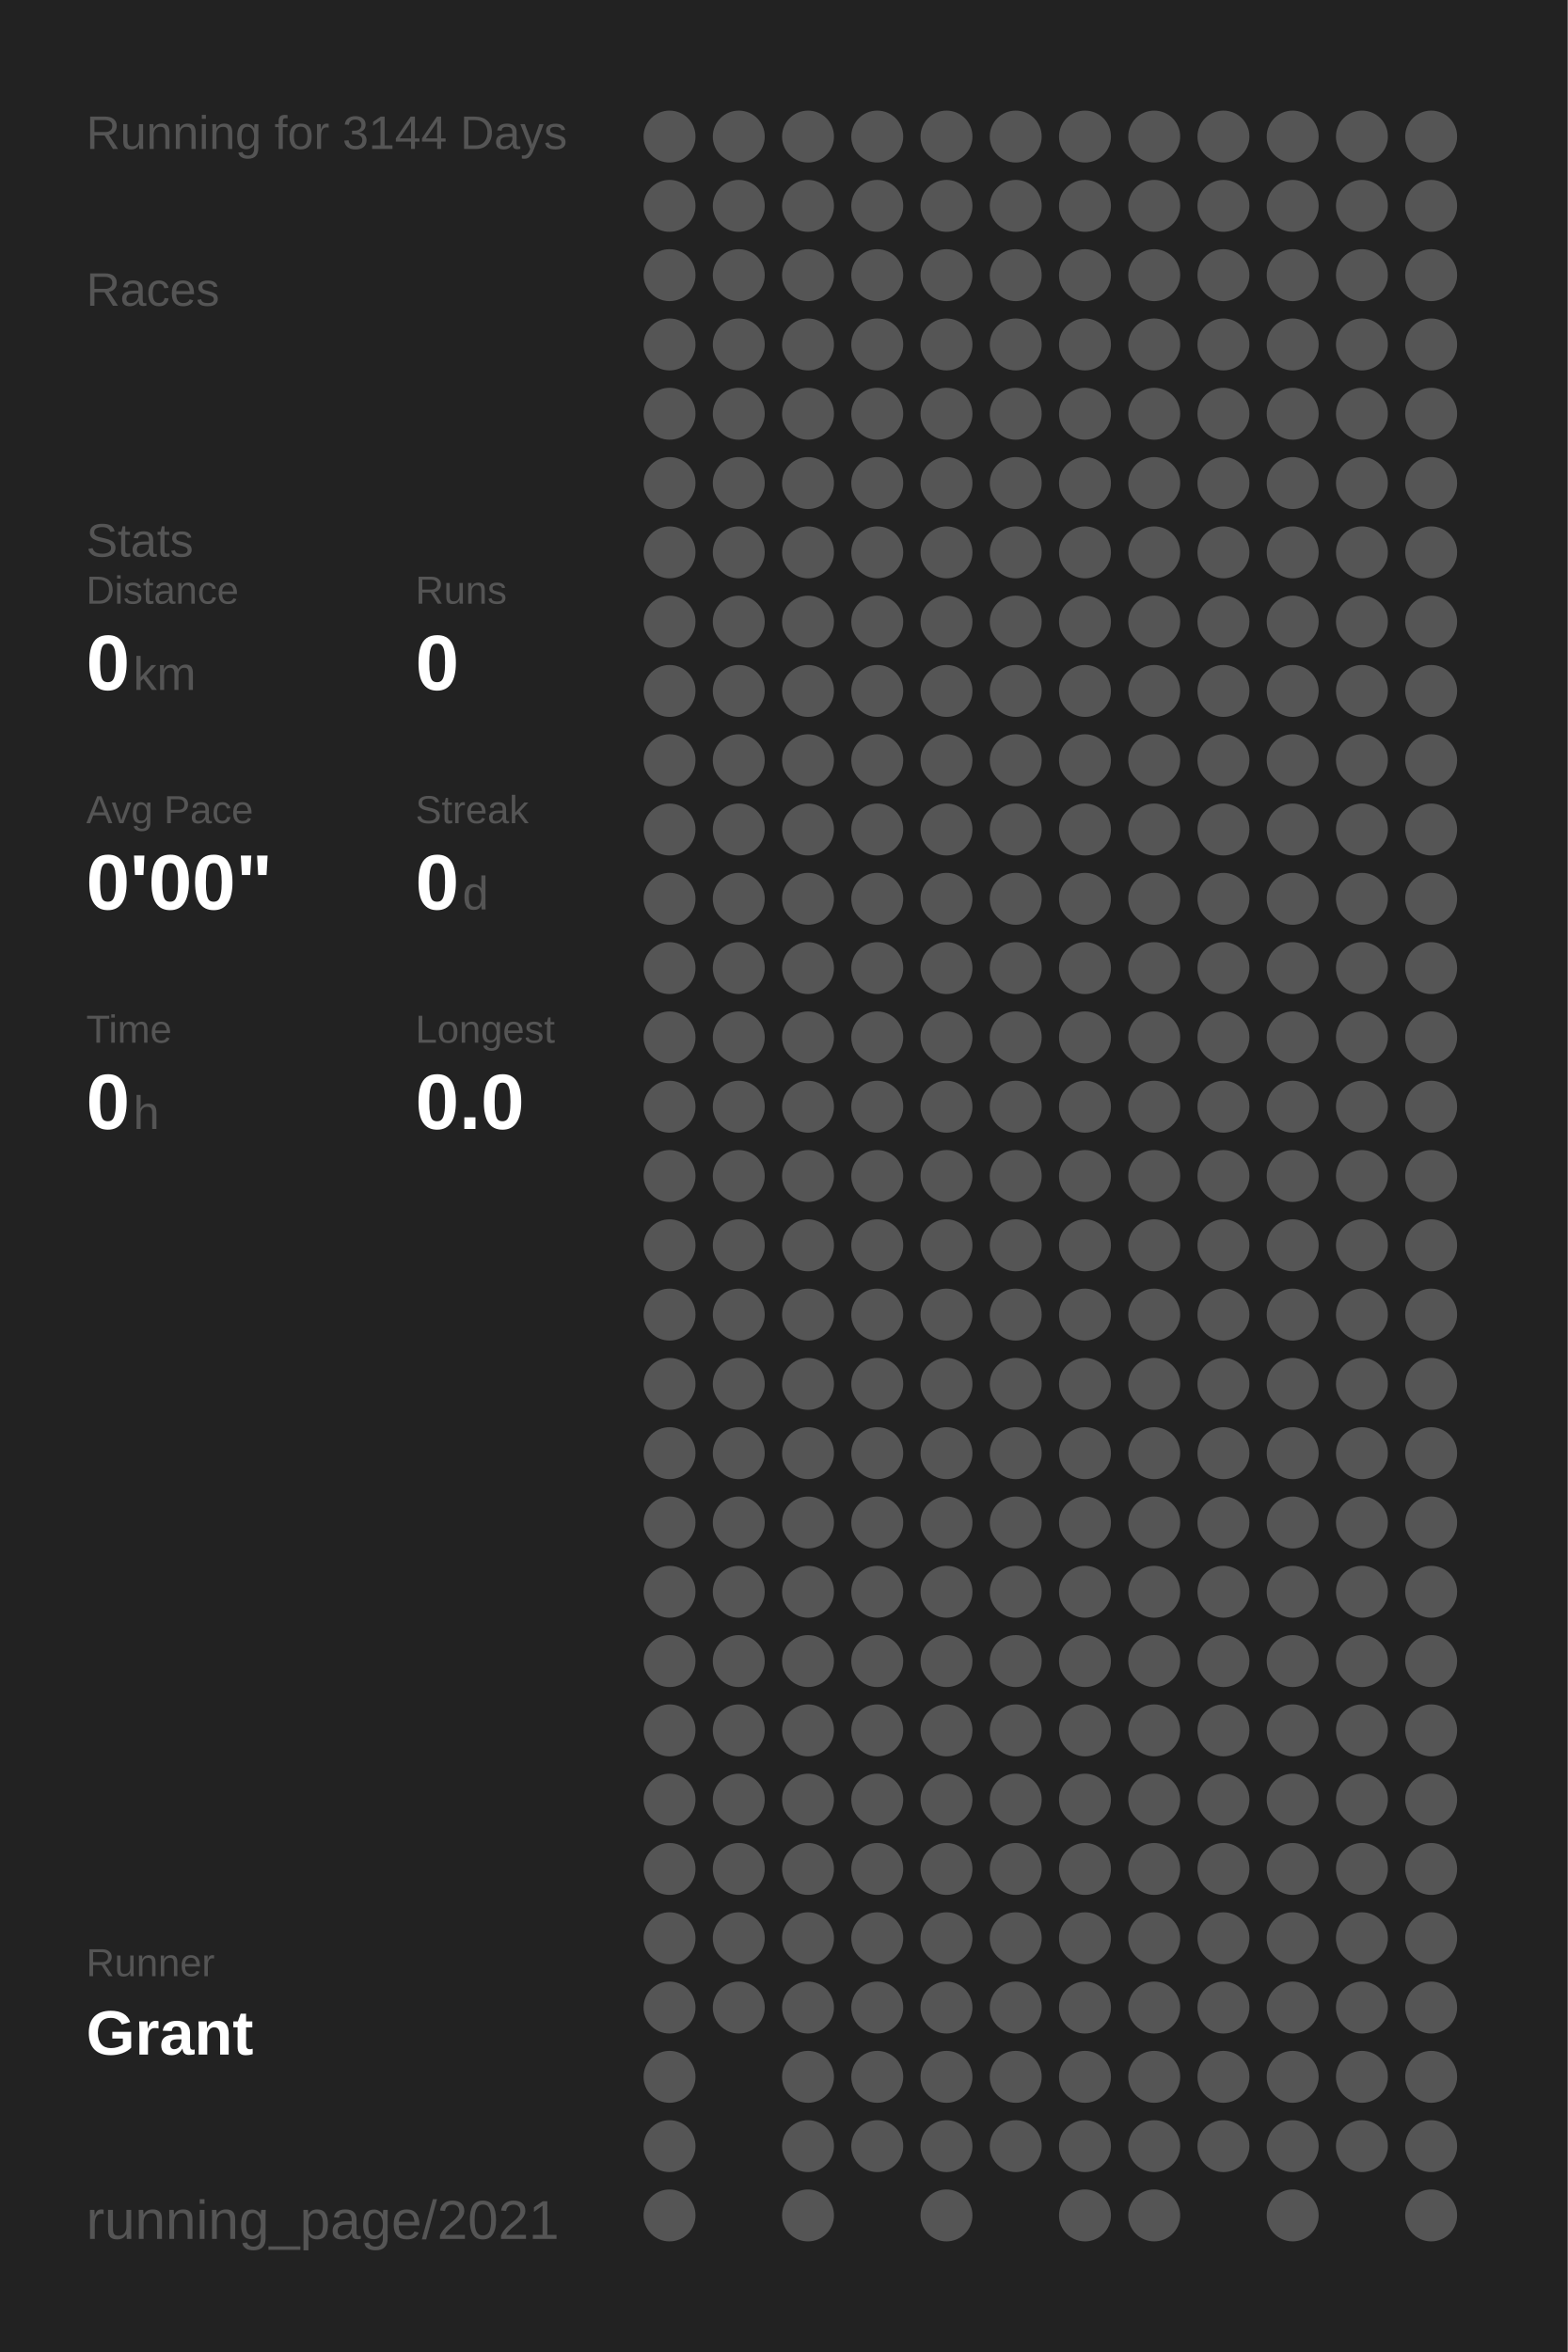
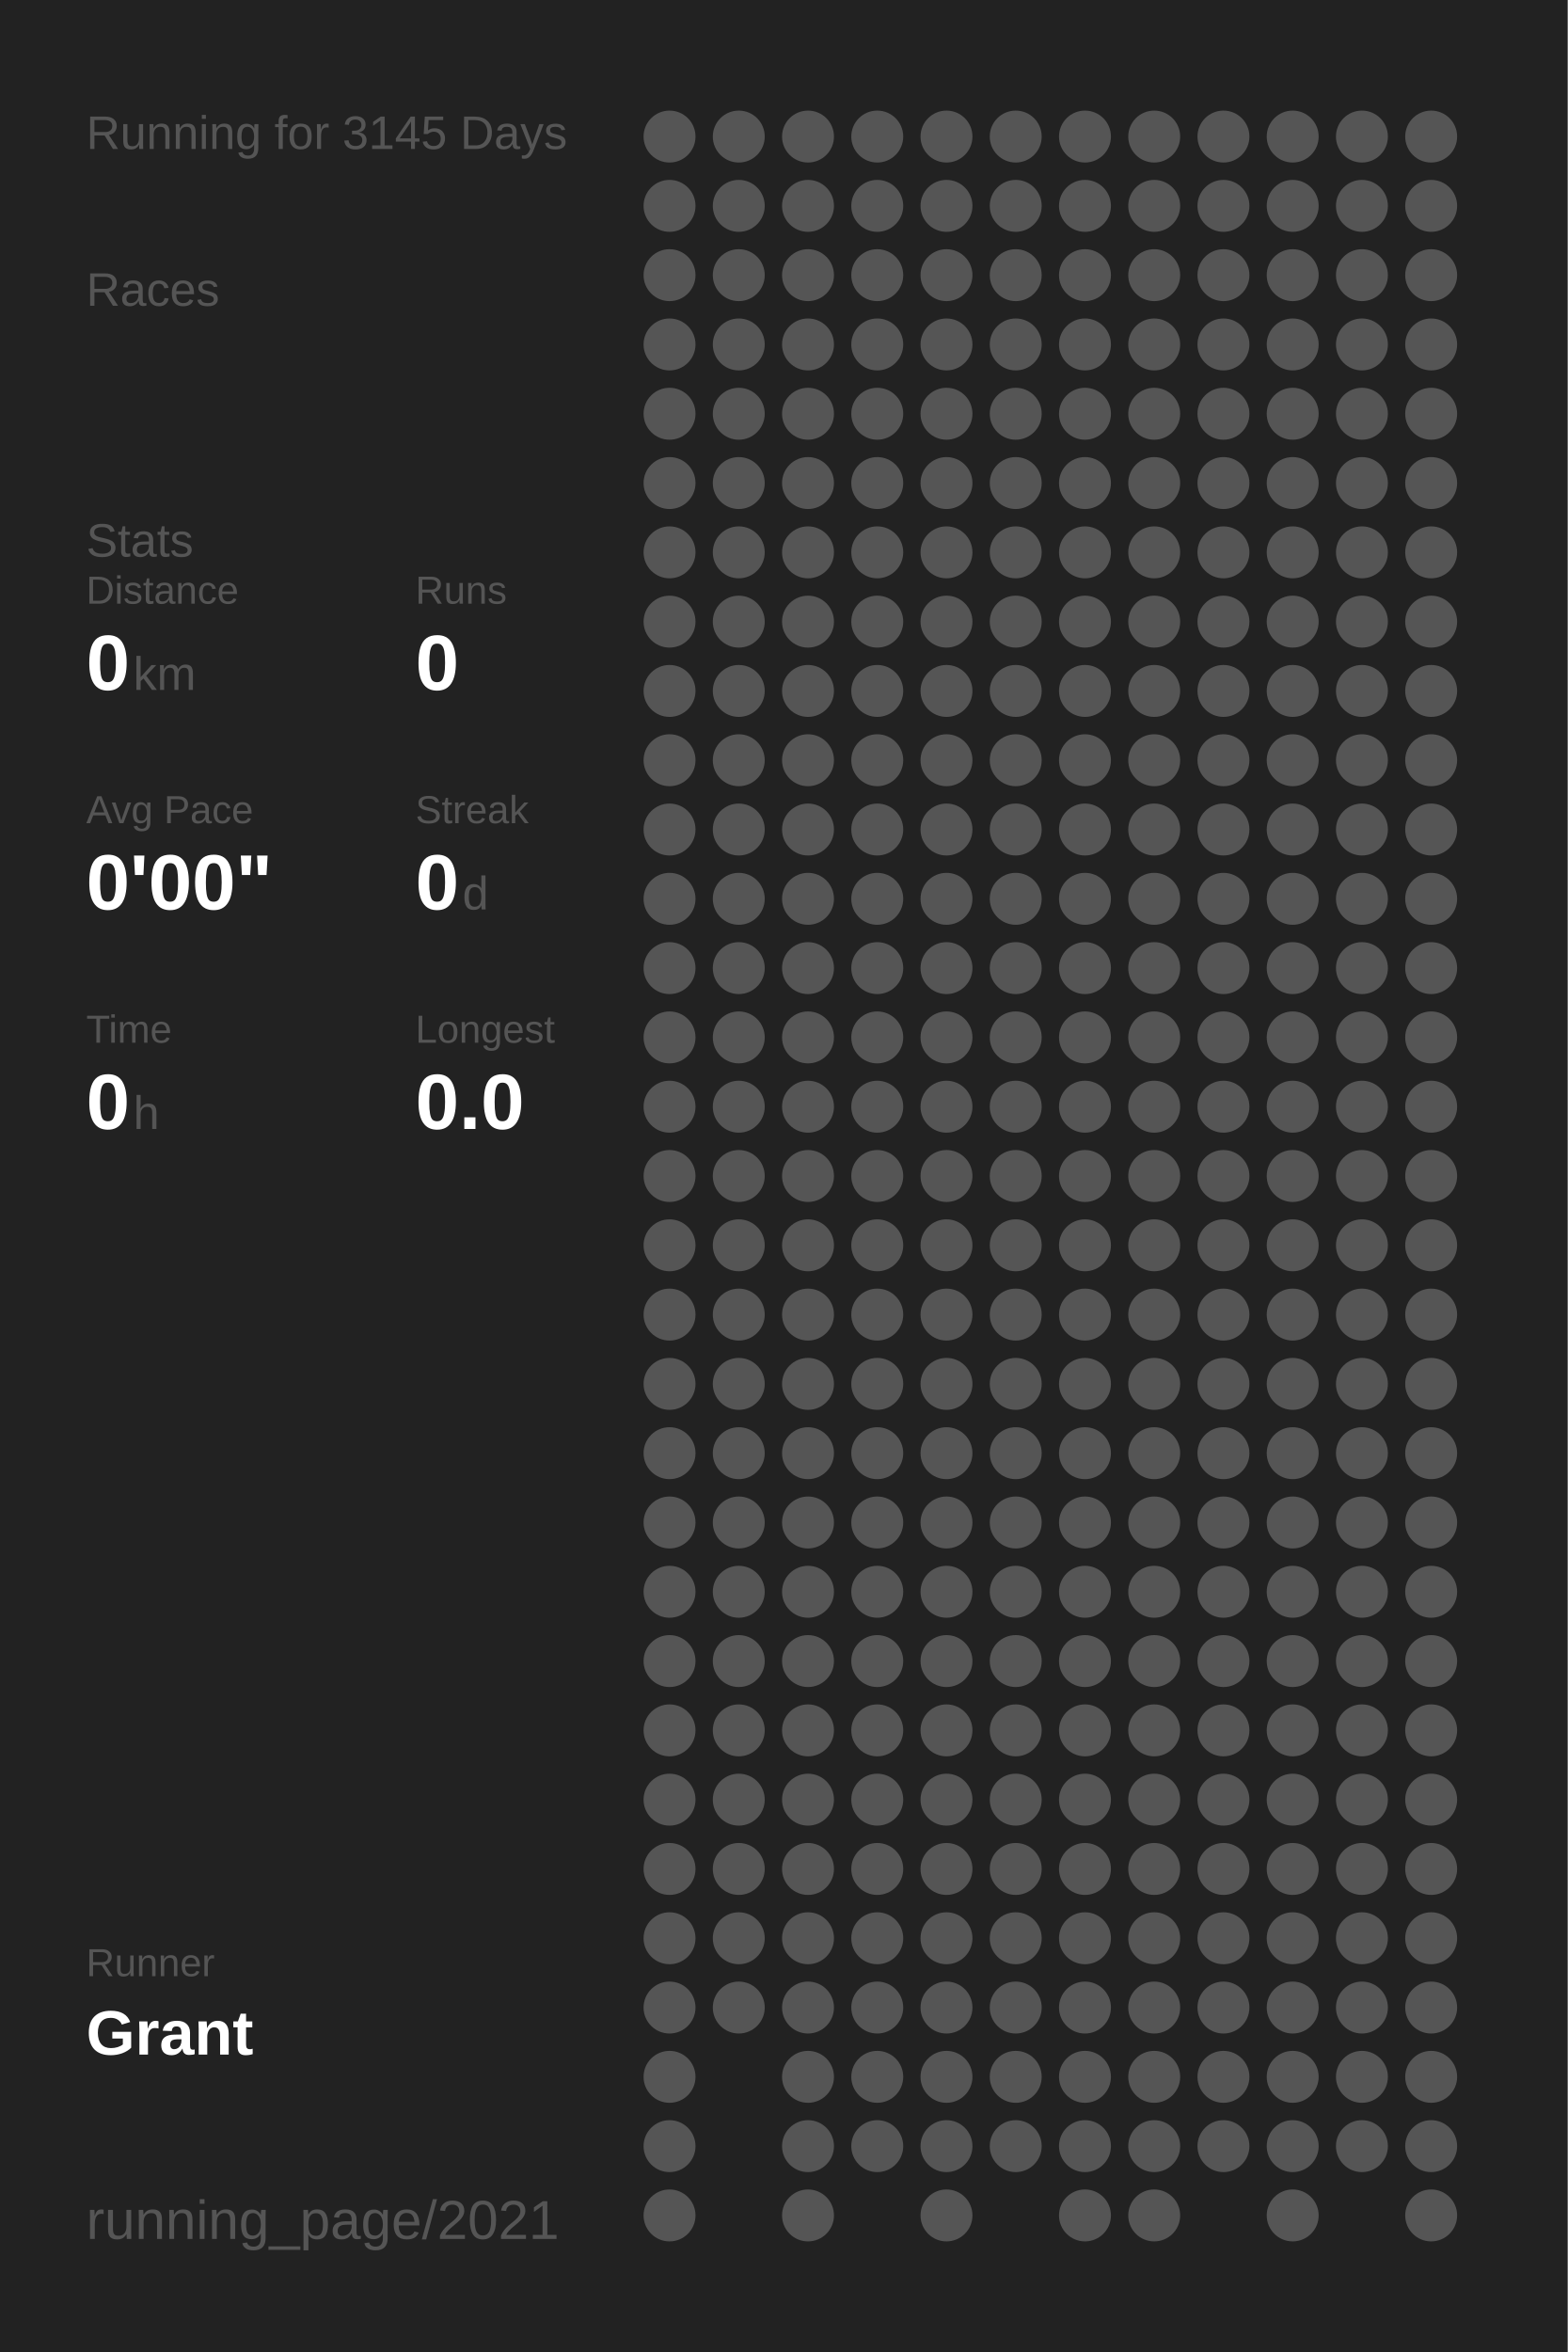
<svg xmlns="http://www.w3.org/2000/svg" baseProfile="full" height="300mm" version="1.1" viewBox="0,0,200,300" width="200mm">
  <defs />
  <rect fill="#222222" height="300" width="200" x="0" y="0" />
-   <text fill="#555555" style="font-size:6px; font-family:Arial;" x="11" y="19">Running for 3144 Days</text>
+   <text fill="#555555" style="font-size:6px; font-family:Arial;" x="11" y="19">Running for 3145 Days</text>
  <text fill="#555555" style="font-size:6px; font-family:Arial;" x="11" y="39">Races</text>
  <text fill="#555555" style="font-size:6px; font-family:Arial;" x="11" y="71">Stats</text>
  <text fill="#555555" style="font-size:5px; font-family:Arial;" x="11" y="77">Distance</text>
  <text fill="#FFFFFF" style="font-size:10px; font-family:Arial; font-weight:bold;" x="11" y="88">0</text>
  <text fill="#555555" style="font-size:6px; font-family:Arial;" x="17" y="88">km</text>
  <text fill="#555555" style="font-size:5px; font-family:Arial;" x="53" y="77">Runs</text>
  <text fill="#FFFFFF" style="font-size:10px; font-family:Arial; font-weight:bold;" x="53" y="88">0</text>
  <text fill="#555555" style="font-size:5px; font-family:Arial;" x="11" y="105">Avg Pace</text>
  <text fill="#FFFFFF" style="font-size:10px; font-family:Arial; font-weight:bold;" x="11" y="116">0'00"</text>
  <text fill="#555555" style="font-size:5px; font-family:Arial;" x="53" y="105">Streak</text>
  <text fill="#FFFFFF" style="font-size:10px; font-family:Arial; font-weight:bold;" x="53" y="116">0</text>
  <text fill="#555555" style="font-size:6px; font-family:Arial;" x="59" y="116">d</text>
  <text fill="#555555" style="font-size:5px; font-family:Arial;" x="11" y="133">Time</text>
  <text fill="#FFFFFF" style="font-size:10px; font-family:Arial; font-weight:bold;" x="11" y="144">0</text>
  <text fill="#555555" style="font-size:6px; font-family:Arial;" x="17" y="144">h</text>
  <text fill="#555555" style="font-size:5px; font-family:Arial;" x="53" y="133">Longest</text>
  <text fill="#FFFFFF" style="font-size:10px; font-family:Arial; font-weight:bold;" x="53" y="144">0.0</text>
  <text fill="#555555" style="font-size:5px; font-family:Arial;" x="11" y="252.065">Runner</text>
  <text fill="#FFFFFF" style="font-size:8px; font-family:Arial; font-weight:bold;" x="11" y="262.065">Grant</text>
  <text fill="#555555" style="font-size:7px; font-family:Arial;" x="11" y="285.581">running_page/2021</text>
  <circle cx="85.417" cy="17.419" fill="#555555" r="3.312" />
  <circle cx="85.417" cy="26.258" fill="#555555" r="3.312" />
  <circle cx="85.417" cy="35.097" fill="#555555" r="3.312" />
  <circle cx="85.417" cy="43.935" fill="#555555" r="3.312" />
  <circle cx="85.417" cy="52.774" fill="#555555" r="3.312" />
  <circle cx="85.417" cy="61.613" fill="#555555" r="3.312" />
  <circle cx="85.417" cy="70.452" fill="#555555" r="3.312" />
  <circle cx="85.417" cy="79.29" fill="#555555" r="3.312" />
  <circle cx="85.417" cy="88.129" fill="#555555" r="3.312" />
  <circle cx="85.417" cy="96.968" fill="#555555" r="3.312" />
  <circle cx="85.417" cy="105.806" fill="#555555" r="3.312" />
  <circle cx="85.417" cy="114.645" fill="#555555" r="3.312" />
  <circle cx="85.417" cy="123.484" fill="#555555" r="3.312" />
  <circle cx="85.417" cy="132.323" fill="#555555" r="3.312" />
  <circle cx="85.417" cy="141.161" fill="#555555" r="3.312" />
  <circle cx="85.417" cy="150" fill="#555555" r="3.312" />
  <circle cx="85.417" cy="158.839" fill="#555555" r="3.312" />
  <circle cx="85.417" cy="167.677" fill="#555555" r="3.312" />
  <circle cx="85.417" cy="176.516" fill="#555555" r="3.312" />
  <circle cx="85.417" cy="185.355" fill="#555555" r="3.312" />
  <circle cx="85.417" cy="194.194" fill="#555555" r="3.312" />
  <circle cx="85.417" cy="203.032" fill="#555555" r="3.312" />
  <circle cx="85.417" cy="211.871" fill="#555555" r="3.312" />
  <circle cx="85.417" cy="220.71" fill="#555555" r="3.312" />
  <circle cx="85.417" cy="229.548" fill="#555555" r="3.312" />
  <circle cx="85.417" cy="238.387" fill="#555555" r="3.312" />
  <circle cx="85.417" cy="247.226" fill="#555555" r="3.312" />
  <circle cx="85.417" cy="256.065" fill="#555555" r="3.312" />
  <circle cx="85.417" cy="264.903" fill="#555555" r="3.312" />
  <circle cx="85.417" cy="273.742" fill="#555555" r="3.312" />
  <circle cx="85.417" cy="282.581" fill="#555555" r="3.312" />
  <circle cx="94.25" cy="17.419" fill="#555555" r="3.312" />
  <circle cx="94.25" cy="26.258" fill="#555555" r="3.312" />
  <circle cx="94.25" cy="35.097" fill="#555555" r="3.312" />
  <circle cx="94.25" cy="43.935" fill="#555555" r="3.312" />
  <circle cx="94.25" cy="52.774" fill="#555555" r="3.312" />
  <circle cx="94.25" cy="61.613" fill="#555555" r="3.312" />
  <circle cx="94.25" cy="70.452" fill="#555555" r="3.312" />
  <circle cx="94.25" cy="79.29" fill="#555555" r="3.312" />
  <circle cx="94.25" cy="88.129" fill="#555555" r="3.312" />
  <circle cx="94.25" cy="96.968" fill="#555555" r="3.312" />
  <circle cx="94.25" cy="105.806" fill="#555555" r="3.312" />
  <circle cx="94.25" cy="114.645" fill="#555555" r="3.312" />
  <circle cx="94.25" cy="123.484" fill="#555555" r="3.312" />
  <circle cx="94.25" cy="132.323" fill="#555555" r="3.312" />
  <circle cx="94.25" cy="141.161" fill="#555555" r="3.312" />
  <circle cx="94.25" cy="150" fill="#555555" r="3.312" />
  <circle cx="94.25" cy="158.839" fill="#555555" r="3.312" />
  <circle cx="94.25" cy="167.677" fill="#555555" r="3.312" />
  <circle cx="94.25" cy="176.516" fill="#555555" r="3.312" />
  <circle cx="94.25" cy="185.355" fill="#555555" r="3.312" />
  <circle cx="94.25" cy="194.194" fill="#555555" r="3.312" />
  <circle cx="94.25" cy="203.032" fill="#555555" r="3.312" />
  <circle cx="94.25" cy="211.871" fill="#555555" r="3.312" />
  <circle cx="94.25" cy="220.71" fill="#555555" r="3.312" />
  <circle cx="94.25" cy="229.548" fill="#555555" r="3.312" />
  <circle cx="94.25" cy="238.387" fill="#555555" r="3.312" />
  <circle cx="94.25" cy="247.226" fill="#555555" r="3.312" />
  <circle cx="94.25" cy="256.065" fill="#555555" r="3.312" />
  <circle cx="103.083" cy="17.419" fill="#555555" r="3.312" />
  <circle cx="103.083" cy="26.258" fill="#555555" r="3.312" />
  <circle cx="103.083" cy="35.097" fill="#555555" r="3.312" />
  <circle cx="103.083" cy="43.935" fill="#555555" r="3.312" />
  <circle cx="103.083" cy="52.774" fill="#555555" r="3.312" />
  <circle cx="103.083" cy="61.613" fill="#555555" r="3.312" />
  <circle cx="103.083" cy="70.452" fill="#555555" r="3.312" />
  <circle cx="103.083" cy="79.29" fill="#555555" r="3.312" />
  <circle cx="103.083" cy="88.129" fill="#555555" r="3.312" />
  <circle cx="103.083" cy="96.968" fill="#555555" r="3.312" />
  <circle cx="103.083" cy="105.806" fill="#555555" r="3.312" />
  <circle cx="103.083" cy="114.645" fill="#555555" r="3.312" />
  <circle cx="103.083" cy="123.484" fill="#555555" r="3.312" />
  <circle cx="103.083" cy="132.323" fill="#555555" r="3.312" />
  <circle cx="103.083" cy="141.161" fill="#555555" r="3.312" />
  <circle cx="103.083" cy="150" fill="#555555" r="3.312" />
  <circle cx="103.083" cy="158.839" fill="#555555" r="3.312" />
  <circle cx="103.083" cy="167.677" fill="#555555" r="3.312" />
  <circle cx="103.083" cy="176.516" fill="#555555" r="3.312" />
  <circle cx="103.083" cy="185.355" fill="#555555" r="3.312" />
  <circle cx="103.083" cy="194.194" fill="#555555" r="3.312" />
  <circle cx="103.083" cy="203.032" fill="#555555" r="3.312" />
  <circle cx="103.083" cy="211.871" fill="#555555" r="3.312" />
  <circle cx="103.083" cy="220.71" fill="#555555" r="3.312" />
  <circle cx="103.083" cy="229.548" fill="#555555" r="3.312" />
  <circle cx="103.083" cy="238.387" fill="#555555" r="3.312" />
  <circle cx="103.083" cy="247.226" fill="#555555" r="3.312" />
  <circle cx="103.083" cy="256.065" fill="#555555" r="3.312" />
  <circle cx="103.083" cy="264.903" fill="#555555" r="3.312" />
  <circle cx="103.083" cy="273.742" fill="#555555" r="3.312" />
  <circle cx="103.083" cy="282.581" fill="#555555" r="3.312" />
  <circle cx="111.917" cy="17.419" fill="#555555" r="3.312" />
  <circle cx="111.917" cy="26.258" fill="#555555" r="3.312" />
  <circle cx="111.917" cy="35.097" fill="#555555" r="3.312" />
  <circle cx="111.917" cy="43.935" fill="#555555" r="3.312" />
  <circle cx="111.917" cy="52.774" fill="#555555" r="3.312" />
  <circle cx="111.917" cy="61.613" fill="#555555" r="3.312" />
  <circle cx="111.917" cy="70.452" fill="#555555" r="3.312" />
  <circle cx="111.917" cy="79.29" fill="#555555" r="3.312" />
  <circle cx="111.917" cy="88.129" fill="#555555" r="3.312" />
  <circle cx="111.917" cy="96.968" fill="#555555" r="3.312" />
  <circle cx="111.917" cy="105.806" fill="#555555" r="3.312" />
  <circle cx="111.917" cy="114.645" fill="#555555" r="3.312" />
  <circle cx="111.917" cy="123.484" fill="#555555" r="3.312" />
  <circle cx="111.917" cy="132.323" fill="#555555" r="3.312" />
  <circle cx="111.917" cy="141.161" fill="#555555" r="3.312" />
  <circle cx="111.917" cy="150" fill="#555555" r="3.312" />
  <circle cx="111.917" cy="158.839" fill="#555555" r="3.312" />
  <circle cx="111.917" cy="167.677" fill="#555555" r="3.312" />
  <circle cx="111.917" cy="176.516" fill="#555555" r="3.312" />
  <circle cx="111.917" cy="185.355" fill="#555555" r="3.312" />
  <circle cx="111.917" cy="194.194" fill="#555555" r="3.312" />
  <circle cx="111.917" cy="203.032" fill="#555555" r="3.312" />
  <circle cx="111.917" cy="211.871" fill="#555555" r="3.312" />
  <circle cx="111.917" cy="220.71" fill="#555555" r="3.312" />
  <circle cx="111.917" cy="229.548" fill="#555555" r="3.312" />
  <circle cx="111.917" cy="238.387" fill="#555555" r="3.312" />
  <circle cx="111.917" cy="247.226" fill="#555555" r="3.312" />
  <circle cx="111.917" cy="256.065" fill="#555555" r="3.312" />
  <circle cx="111.917" cy="264.903" fill="#555555" r="3.312" />
  <circle cx="111.917" cy="273.742" fill="#555555" r="3.312" />
  <circle cx="120.75" cy="17.419" fill="#555555" r="3.312" />
  <circle cx="120.75" cy="26.258" fill="#555555" r="3.312" />
  <circle cx="120.75" cy="35.097" fill="#555555" r="3.312" />
  <circle cx="120.75" cy="43.935" fill="#555555" r="3.312" />
  <circle cx="120.75" cy="52.774" fill="#555555" r="3.312" />
  <circle cx="120.75" cy="61.613" fill="#555555" r="3.312" />
  <circle cx="120.75" cy="70.452" fill="#555555" r="3.312" />
  <circle cx="120.75" cy="79.29" fill="#555555" r="3.312" />
  <circle cx="120.75" cy="88.129" fill="#555555" r="3.312" />
  <circle cx="120.75" cy="96.968" fill="#555555" r="3.312" />
  <circle cx="120.75" cy="105.806" fill="#555555" r="3.312" />
  <circle cx="120.75" cy="114.645" fill="#555555" r="3.312" />
  <circle cx="120.75" cy="123.484" fill="#555555" r="3.312" />
  <circle cx="120.75" cy="132.323" fill="#555555" r="3.312" />
  <circle cx="120.75" cy="141.161" fill="#555555" r="3.312" />
  <circle cx="120.75" cy="150" fill="#555555" r="3.312" />
  <circle cx="120.75" cy="158.839" fill="#555555" r="3.312" />
  <circle cx="120.75" cy="167.677" fill="#555555" r="3.312" />
  <circle cx="120.75" cy="176.516" fill="#555555" r="3.312" />
  <circle cx="120.75" cy="185.355" fill="#555555" r="3.312" />
  <circle cx="120.75" cy="194.194" fill="#555555" r="3.312" />
  <circle cx="120.75" cy="203.032" fill="#555555" r="3.312" />
  <circle cx="120.75" cy="211.871" fill="#555555" r="3.312" />
  <circle cx="120.75" cy="220.71" fill="#555555" r="3.312" />
  <circle cx="120.75" cy="229.548" fill="#555555" r="3.312" />
  <circle cx="120.75" cy="238.387" fill="#555555" r="3.312" />
  <circle cx="120.75" cy="247.226" fill="#555555" r="3.312" />
  <circle cx="120.75" cy="256.065" fill="#555555" r="3.312" />
  <circle cx="120.75" cy="264.903" fill="#555555" r="3.312" />
  <circle cx="120.75" cy="273.742" fill="#555555" r="3.312" />
  <circle cx="120.75" cy="282.581" fill="#555555" r="3.312" />
  <circle cx="129.583" cy="17.419" fill="#555555" r="3.312" />
  <circle cx="129.583" cy="26.258" fill="#555555" r="3.312" />
  <circle cx="129.583" cy="35.097" fill="#555555" r="3.312" />
  <circle cx="129.583" cy="43.935" fill="#555555" r="3.312" />
  <circle cx="129.583" cy="52.774" fill="#555555" r="3.312" />
  <circle cx="129.583" cy="61.613" fill="#555555" r="3.312" />
  <circle cx="129.583" cy="70.452" fill="#555555" r="3.312" />
  <circle cx="129.583" cy="79.29" fill="#555555" r="3.312" />
  <circle cx="129.583" cy="88.129" fill="#555555" r="3.312" />
  <circle cx="129.583" cy="96.968" fill="#555555" r="3.312" />
  <circle cx="129.583" cy="105.806" fill="#555555" r="3.312" />
  <circle cx="129.583" cy="114.645" fill="#555555" r="3.312" />
  <circle cx="129.583" cy="123.484" fill="#555555" r="3.312" />
  <circle cx="129.583" cy="132.323" fill="#555555" r="3.312" />
  <circle cx="129.583" cy="141.161" fill="#555555" r="3.312" />
  <circle cx="129.583" cy="150" fill="#555555" r="3.312" />
  <circle cx="129.583" cy="158.839" fill="#555555" r="3.312" />
  <circle cx="129.583" cy="167.677" fill="#555555" r="3.312" />
  <circle cx="129.583" cy="176.516" fill="#555555" r="3.312" />
  <circle cx="129.583" cy="185.355" fill="#555555" r="3.312" />
  <circle cx="129.583" cy="194.194" fill="#555555" r="3.312" />
  <circle cx="129.583" cy="203.032" fill="#555555" r="3.312" />
  <circle cx="129.583" cy="211.871" fill="#555555" r="3.312" />
  <circle cx="129.583" cy="220.71" fill="#555555" r="3.312" />
  <circle cx="129.583" cy="229.548" fill="#555555" r="3.312" />
  <circle cx="129.583" cy="238.387" fill="#555555" r="3.312" />
  <circle cx="129.583" cy="247.226" fill="#555555" r="3.312" />
  <circle cx="129.583" cy="256.065" fill="#555555" r="3.312" />
  <circle cx="129.583" cy="264.903" fill="#555555" r="3.312" />
  <circle cx="129.583" cy="273.742" fill="#555555" r="3.312" />
  <circle cx="138.417" cy="17.419" fill="#555555" r="3.312" />
  <circle cx="138.417" cy="26.258" fill="#555555" r="3.312" />
  <circle cx="138.417" cy="35.097" fill="#555555" r="3.312" />
  <circle cx="138.417" cy="43.935" fill="#555555" r="3.312" />
  <circle cx="138.417" cy="52.774" fill="#555555" r="3.312" />
  <circle cx="138.417" cy="61.613" fill="#555555" r="3.312" />
  <circle cx="138.417" cy="70.452" fill="#555555" r="3.312" />
  <circle cx="138.417" cy="79.29" fill="#555555" r="3.312" />
  <circle cx="138.417" cy="88.129" fill="#555555" r="3.312" />
  <circle cx="138.417" cy="96.968" fill="#555555" r="3.312" />
  <circle cx="138.417" cy="105.806" fill="#555555" r="3.312" />
  <circle cx="138.417" cy="114.645" fill="#555555" r="3.312" />
  <circle cx="138.417" cy="123.484" fill="#555555" r="3.312" />
  <circle cx="138.417" cy="132.323" fill="#555555" r="3.312" />
  <circle cx="138.417" cy="141.161" fill="#555555" r="3.312" />
  <circle cx="138.417" cy="150" fill="#555555" r="3.312" />
  <circle cx="138.417" cy="158.839" fill="#555555" r="3.312" />
  <circle cx="138.417" cy="167.677" fill="#555555" r="3.312" />
  <circle cx="138.417" cy="176.516" fill="#555555" r="3.312" />
  <circle cx="138.417" cy="185.355" fill="#555555" r="3.312" />
  <circle cx="138.417" cy="194.194" fill="#555555" r="3.312" />
  <circle cx="138.417" cy="203.032" fill="#555555" r="3.312" />
  <circle cx="138.417" cy="211.871" fill="#555555" r="3.312" />
  <circle cx="138.417" cy="220.71" fill="#555555" r="3.312" />
  <circle cx="138.417" cy="229.548" fill="#555555" r="3.312" />
  <circle cx="138.417" cy="238.387" fill="#555555" r="3.312" />
  <circle cx="138.417" cy="247.226" fill="#555555" r="3.312" />
  <circle cx="138.417" cy="256.065" fill="#555555" r="3.312" />
  <circle cx="138.417" cy="264.903" fill="#555555" r="3.312" />
  <circle cx="138.417" cy="273.742" fill="#555555" r="3.312" />
  <circle cx="138.417" cy="282.581" fill="#555555" r="3.312" />
  <circle cx="147.25" cy="17.419" fill="#555555" r="3.312" />
  <circle cx="147.25" cy="26.258" fill="#555555" r="3.312" />
  <circle cx="147.25" cy="35.097" fill="#555555" r="3.312" />
  <circle cx="147.25" cy="43.935" fill="#555555" r="3.312" />
  <circle cx="147.25" cy="52.774" fill="#555555" r="3.312" />
  <circle cx="147.25" cy="61.613" fill="#555555" r="3.312" />
  <circle cx="147.25" cy="70.452" fill="#555555" r="3.312" />
  <circle cx="147.25" cy="79.29" fill="#555555" r="3.312" />
  <circle cx="147.25" cy="88.129" fill="#555555" r="3.312" />
  <circle cx="147.25" cy="96.968" fill="#555555" r="3.312" />
  <circle cx="147.25" cy="105.806" fill="#555555" r="3.312" />
  <circle cx="147.25" cy="114.645" fill="#555555" r="3.312" />
  <circle cx="147.25" cy="123.484" fill="#555555" r="3.312" />
  <circle cx="147.25" cy="132.323" fill="#555555" r="3.312" />
  <circle cx="147.25" cy="141.161" fill="#555555" r="3.312" />
  <circle cx="147.25" cy="150" fill="#555555" r="3.312" />
  <circle cx="147.25" cy="158.839" fill="#555555" r="3.312" />
  <circle cx="147.25" cy="167.677" fill="#555555" r="3.312" />
  <circle cx="147.25" cy="176.516" fill="#555555" r="3.312" />
  <circle cx="147.25" cy="185.355" fill="#555555" r="3.312" />
  <circle cx="147.25" cy="194.194" fill="#555555" r="3.312" />
  <circle cx="147.25" cy="203.032" fill="#555555" r="3.312" />
  <circle cx="147.25" cy="211.871" fill="#555555" r="3.312" />
  <circle cx="147.25" cy="220.71" fill="#555555" r="3.312" />
  <circle cx="147.25" cy="229.548" fill="#555555" r="3.312" />
  <circle cx="147.25" cy="238.387" fill="#555555" r="3.312" />
  <circle cx="147.25" cy="247.226" fill="#555555" r="3.312" />
  <circle cx="147.25" cy="256.065" fill="#555555" r="3.312" />
  <circle cx="147.25" cy="264.903" fill="#555555" r="3.312" />
  <circle cx="147.25" cy="273.742" fill="#555555" r="3.312" />
  <circle cx="147.25" cy="282.581" fill="#555555" r="3.312" />
  <circle cx="156.083" cy="17.419" fill="#555555" r="3.312" />
  <circle cx="156.083" cy="26.258" fill="#555555" r="3.312" />
  <circle cx="156.083" cy="35.097" fill="#555555" r="3.312" />
  <circle cx="156.083" cy="43.935" fill="#555555" r="3.312" />
  <circle cx="156.083" cy="52.774" fill="#555555" r="3.312" />
  <circle cx="156.083" cy="61.613" fill="#555555" r="3.312" />
  <circle cx="156.083" cy="70.452" fill="#555555" r="3.312" />
  <circle cx="156.083" cy="79.29" fill="#555555" r="3.312" />
  <circle cx="156.083" cy="88.129" fill="#555555" r="3.312" />
  <circle cx="156.083" cy="96.968" fill="#555555" r="3.312" />
  <circle cx="156.083" cy="105.806" fill="#555555" r="3.312" />
  <circle cx="156.083" cy="114.645" fill="#555555" r="3.312" />
  <circle cx="156.083" cy="123.484" fill="#555555" r="3.312" />
  <circle cx="156.083" cy="132.323" fill="#555555" r="3.312" />
  <circle cx="156.083" cy="141.161" fill="#555555" r="3.312" />
  <circle cx="156.083" cy="150" fill="#555555" r="3.312" />
  <circle cx="156.083" cy="158.839" fill="#555555" r="3.312" />
  <circle cx="156.083" cy="167.677" fill="#555555" r="3.312" />
  <circle cx="156.083" cy="176.516" fill="#555555" r="3.312" />
  <circle cx="156.083" cy="185.355" fill="#555555" r="3.312" />
  <circle cx="156.083" cy="194.194" fill="#555555" r="3.312" />
  <circle cx="156.083" cy="203.032" fill="#555555" r="3.312" />
  <circle cx="156.083" cy="211.871" fill="#555555" r="3.312" />
  <circle cx="156.083" cy="220.71" fill="#555555" r="3.312" />
  <circle cx="156.083" cy="229.548" fill="#555555" r="3.312" />
  <circle cx="156.083" cy="238.387" fill="#555555" r="3.312" />
  <circle cx="156.083" cy="247.226" fill="#555555" r="3.312" />
  <circle cx="156.083" cy="256.065" fill="#555555" r="3.312" />
  <circle cx="156.083" cy="264.903" fill="#555555" r="3.312" />
  <circle cx="156.083" cy="273.742" fill="#555555" r="3.312" />
  <circle cx="164.917" cy="17.419" fill="#555555" r="3.312" />
  <circle cx="164.917" cy="26.258" fill="#555555" r="3.312" />
  <circle cx="164.917" cy="35.097" fill="#555555" r="3.312" />
  <circle cx="164.917" cy="43.935" fill="#555555" r="3.312" />
  <circle cx="164.917" cy="52.774" fill="#555555" r="3.312" />
  <circle cx="164.917" cy="61.613" fill="#555555" r="3.312" />
  <circle cx="164.917" cy="70.452" fill="#555555" r="3.312" />
  <circle cx="164.917" cy="79.29" fill="#555555" r="3.312" />
  <circle cx="164.917" cy="88.129" fill="#555555" r="3.312" />
  <circle cx="164.917" cy="96.968" fill="#555555" r="3.312" />
  <circle cx="164.917" cy="105.806" fill="#555555" r="3.312" />
  <circle cx="164.917" cy="114.645" fill="#555555" r="3.312" />
  <circle cx="164.917" cy="123.484" fill="#555555" r="3.312" />
  <circle cx="164.917" cy="132.323" fill="#555555" r="3.312" />
  <circle cx="164.917" cy="141.161" fill="#555555" r="3.312" />
  <circle cx="164.917" cy="150" fill="#555555" r="3.312" />
  <circle cx="164.917" cy="158.839" fill="#555555" r="3.312" />
  <circle cx="164.917" cy="167.677" fill="#555555" r="3.312" />
  <circle cx="164.917" cy="176.516" fill="#555555" r="3.312" />
  <circle cx="164.917" cy="185.355" fill="#555555" r="3.312" />
  <circle cx="164.917" cy="194.194" fill="#555555" r="3.312" />
  <circle cx="164.917" cy="203.032" fill="#555555" r="3.312" />
  <circle cx="164.917" cy="211.871" fill="#555555" r="3.312" />
  <circle cx="164.917" cy="220.71" fill="#555555" r="3.312" />
  <circle cx="164.917" cy="229.548" fill="#555555" r="3.312" />
  <circle cx="164.917" cy="238.387" fill="#555555" r="3.312" />
  <circle cx="164.917" cy="247.226" fill="#555555" r="3.312" />
  <circle cx="164.917" cy="256.065" fill="#555555" r="3.312" />
  <circle cx="164.917" cy="264.903" fill="#555555" r="3.312" />
  <circle cx="164.917" cy="273.742" fill="#555555" r="3.312" />
  <circle cx="164.917" cy="282.581" fill="#555555" r="3.312" />
  <circle cx="173.75" cy="17.419" fill="#555555" r="3.312" />
  <circle cx="173.75" cy="26.258" fill="#555555" r="3.312" />
  <circle cx="173.75" cy="35.097" fill="#555555" r="3.312" />
  <circle cx="173.75" cy="43.935" fill="#555555" r="3.312" />
  <circle cx="173.75" cy="52.774" fill="#555555" r="3.312" />
  <circle cx="173.75" cy="61.613" fill="#555555" r="3.312" />
  <circle cx="173.75" cy="70.452" fill="#555555" r="3.312" />
  <circle cx="173.75" cy="79.29" fill="#555555" r="3.312" />
  <circle cx="173.75" cy="88.129" fill="#555555" r="3.312" />
  <circle cx="173.75" cy="96.968" fill="#555555" r="3.312" />
  <circle cx="173.75" cy="105.806" fill="#555555" r="3.312" />
  <circle cx="173.75" cy="114.645" fill="#555555" r="3.312" />
  <circle cx="173.75" cy="123.484" fill="#555555" r="3.312" />
  <circle cx="173.75" cy="132.323" fill="#555555" r="3.312" />
  <circle cx="173.75" cy="141.161" fill="#555555" r="3.312" />
  <circle cx="173.75" cy="150" fill="#555555" r="3.312" />
  <circle cx="173.75" cy="158.839" fill="#555555" r="3.312" />
  <circle cx="173.75" cy="167.677" fill="#555555" r="3.312" />
  <circle cx="173.75" cy="176.516" fill="#555555" r="3.312" />
  <circle cx="173.75" cy="185.355" fill="#555555" r="3.312" />
  <circle cx="173.75" cy="194.194" fill="#555555" r="3.312" />
  <circle cx="173.75" cy="203.032" fill="#555555" r="3.312" />
  <circle cx="173.75" cy="211.871" fill="#555555" r="3.312" />
  <circle cx="173.75" cy="220.71" fill="#555555" r="3.312" />
  <circle cx="173.75" cy="229.548" fill="#555555" r="3.312" />
  <circle cx="173.75" cy="238.387" fill="#555555" r="3.312" />
  <circle cx="173.75" cy="247.226" fill="#555555" r="3.312" />
  <circle cx="173.75" cy="256.065" fill="#555555" r="3.312" />
  <circle cx="173.75" cy="264.903" fill="#555555" r="3.312" />
  <circle cx="173.75" cy="273.742" fill="#555555" r="3.312" />
  <circle cx="182.583" cy="17.419" fill="#555555" r="3.312" />
  <circle cx="182.583" cy="26.258" fill="#555555" r="3.312" />
  <circle cx="182.583" cy="35.097" fill="#555555" r="3.312" />
  <circle cx="182.583" cy="43.935" fill="#555555" r="3.312" />
  <circle cx="182.583" cy="52.774" fill="#555555" r="3.312" />
  <circle cx="182.583" cy="61.613" fill="#555555" r="3.312" />
  <circle cx="182.583" cy="70.452" fill="#555555" r="3.312" />
  <circle cx="182.583" cy="79.29" fill="#555555" r="3.312" />
  <circle cx="182.583" cy="88.129" fill="#555555" r="3.312" />
  <circle cx="182.583" cy="96.968" fill="#555555" r="3.312" />
  <circle cx="182.583" cy="105.806" fill="#555555" r="3.312" />
  <circle cx="182.583" cy="114.645" fill="#555555" r="3.312" />
  <circle cx="182.583" cy="123.484" fill="#555555" r="3.312" />
  <circle cx="182.583" cy="132.323" fill="#555555" r="3.312" />
  <circle cx="182.583" cy="141.161" fill="#555555" r="3.312" />
  <circle cx="182.583" cy="150" fill="#555555" r="3.312" />
  <circle cx="182.583" cy="158.839" fill="#555555" r="3.312" />
  <circle cx="182.583" cy="167.677" fill="#555555" r="3.312" />
  <circle cx="182.583" cy="176.516" fill="#555555" r="3.312" />
  <circle cx="182.583" cy="185.355" fill="#555555" r="3.312" />
  <circle cx="182.583" cy="194.194" fill="#555555" r="3.312" />
  <circle cx="182.583" cy="203.032" fill="#555555" r="3.312" />
  <circle cx="182.583" cy="211.871" fill="#555555" r="3.312" />
  <circle cx="182.583" cy="220.71" fill="#555555" r="3.312" />
  <circle cx="182.583" cy="229.548" fill="#555555" r="3.312" />
  <circle cx="182.583" cy="238.387" fill="#555555" r="3.312" />
  <circle cx="182.583" cy="247.226" fill="#555555" r="3.312" />
  <circle cx="182.583" cy="256.065" fill="#555555" r="3.312" />
  <circle cx="182.583" cy="264.903" fill="#555555" r="3.312" />
  <circle cx="182.583" cy="273.742" fill="#555555" r="3.312" />
  <circle cx="182.583" cy="282.581" fill="#555555" r="3.312" />
</svg>
